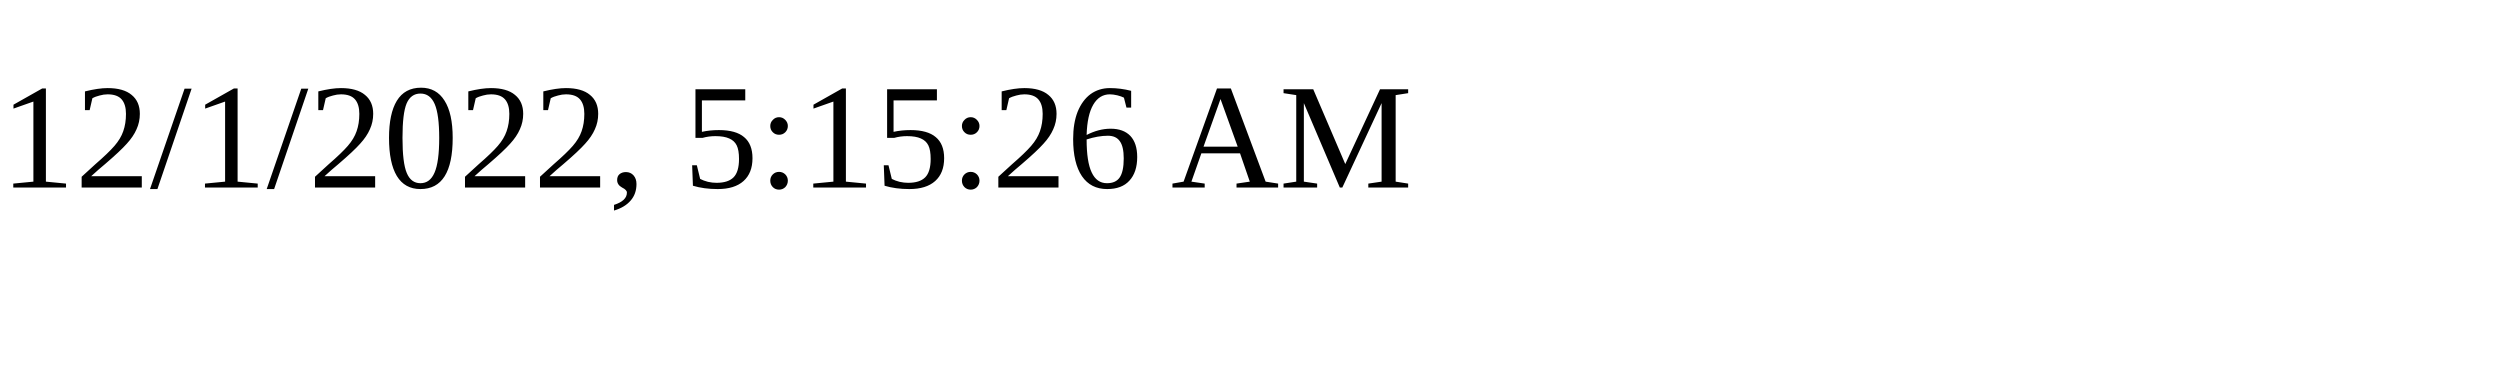
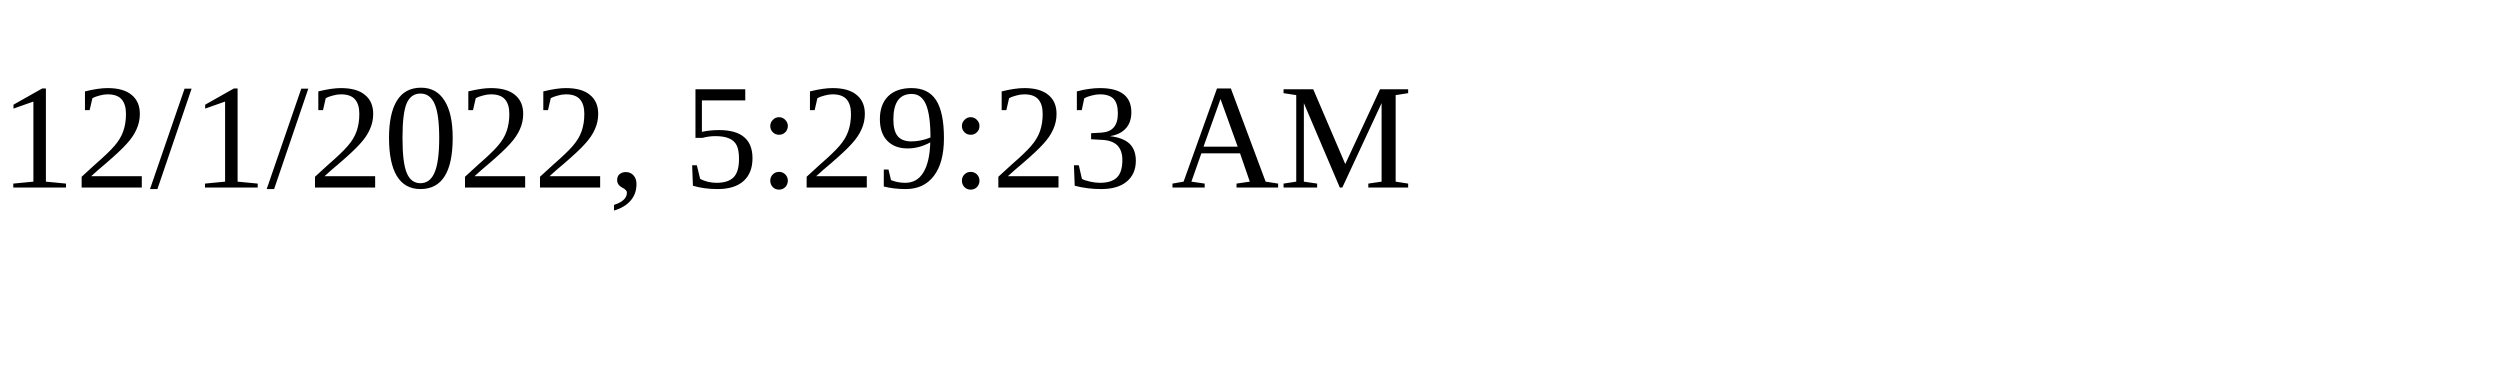
<svg xmlns="http://www.w3.org/2000/svg" height="30" width="200">
-   <text x="0" y="15">12/1/2022, 5:15:26 AM</text>
+   <text x="0" y="15">12/1/2022, 5:29:23 AM</text>
</svg>
